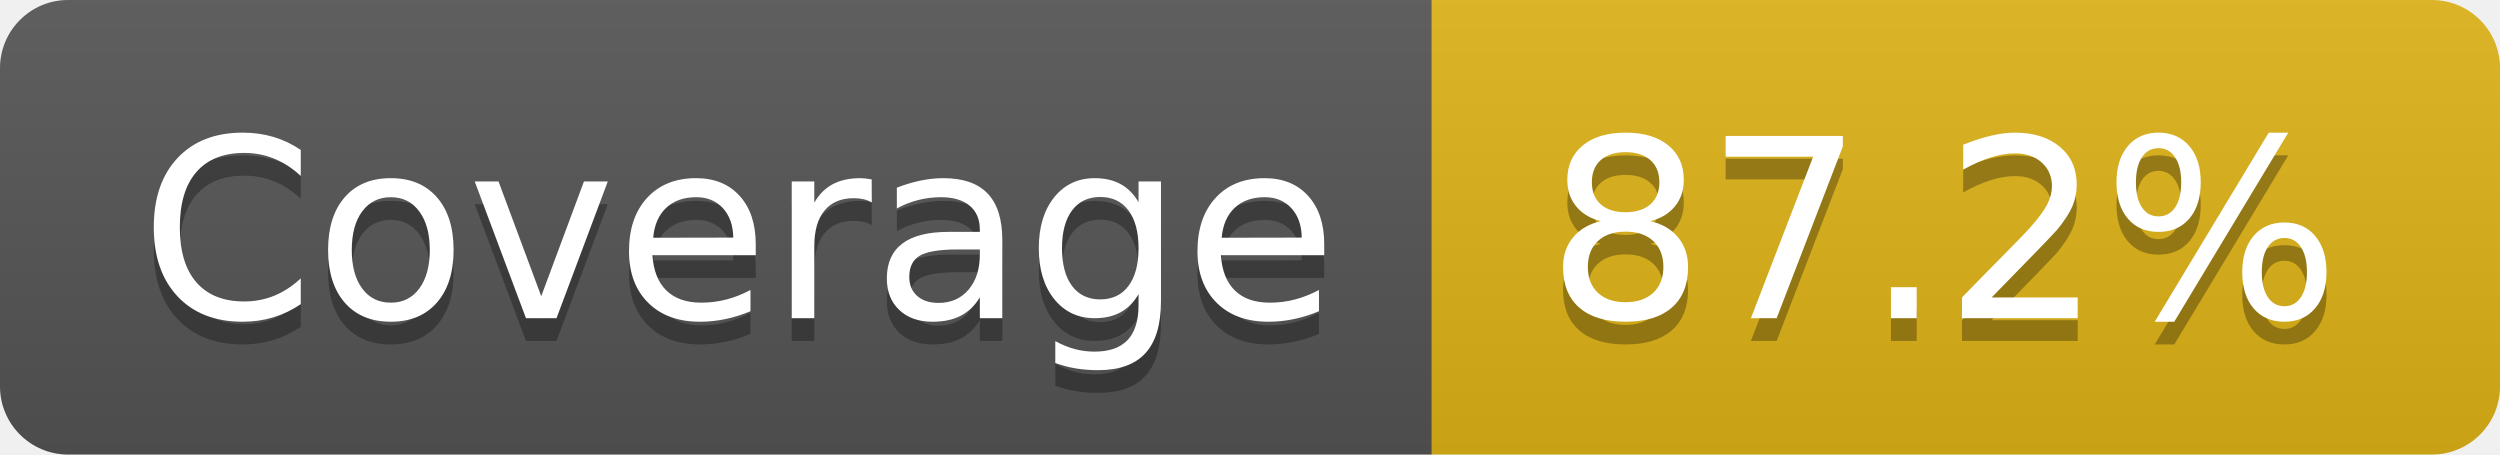
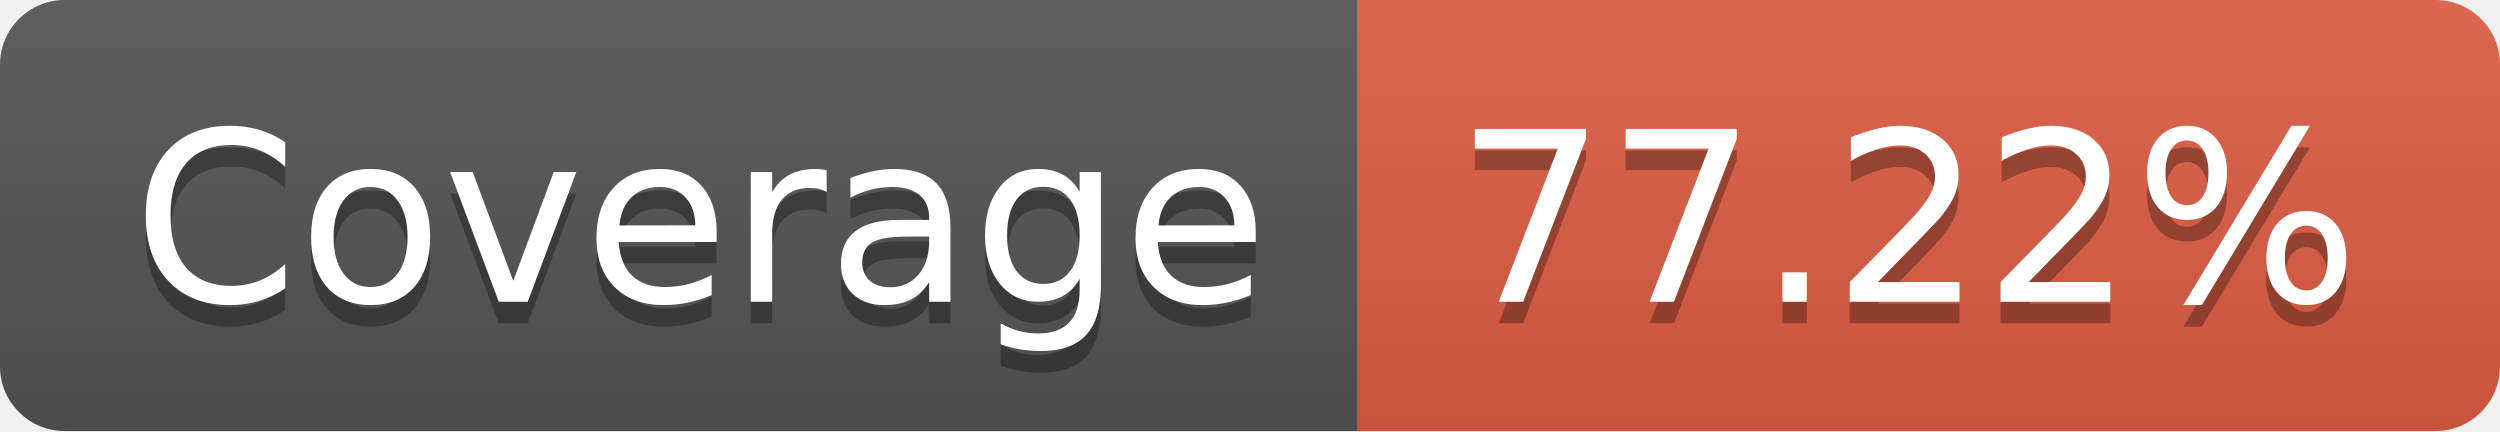
- <svg xmlns="http://www.w3.org/2000/svg" width="110" height="20" role="img" aria-label="Coverage: 87.2%">
+ <svg xmlns="http://www.w3.org/2000/svg" width="116" height="20" role="img" aria-label="Coverage: 77.22%">
  <linearGradient id="s" x2="0" y2="100%">
    <stop offset="0" stop-color="#bbb" stop-opacity=".1" />
    <stop offset="1" stop-opacity=".1" />
  </linearGradient>
  <clipPath id="r">
-     <rect width="110" height="20" rx="3" fill="#fff" />
+     <rect width="116" height="20" rx="3" fill="#fff" />
  </clipPath>
  <g clip-path="url(#r)">
    <rect width="63" height="20" fill="#555" />
-     <rect x="63" width="47" height="20" fill="#dfb317" />
-     <rect width="110" height="20" fill="url(#s)" />
+     <rect x="63" width="53" height="20" fill="#e05d44" />
+     <rect width="116" height="20" fill="url(#s)" />
  </g>
  <g fill="#fff" text-anchor="middle" font-family="Verdana,Geneva,DejaVu Sans,sans-serif" text-rendering="geometricPrecision" font-size="110">
    <text aria-hidden="true" x="325" y="150" fill="#010101" fill-opacity=".3" transform="scale(.1)" textLength="530">Coverage</text>
    <text x="325" y="140" transform="scale(.1)" fill="#fff" textLength="530">Coverage</text>
-     <text aria-hidden="true" x="855" y="150" fill="#010101" fill-opacity=".3" transform="scale(.1)" textLength="370">87.2%</text>
-     <text x="855" y="140" transform="scale(.1)" fill="#fff" textLength="370">87.2%</text>
+     <text aria-hidden="true" x="885" y="150" fill="#010101" fill-opacity=".3" transform="scale(.1)" textLength="430">77.22%</text>
+     <text x="885" y="140" transform="scale(.1)" fill="#fff" textLength="430">77.22%</text>
  </g>
</svg>
